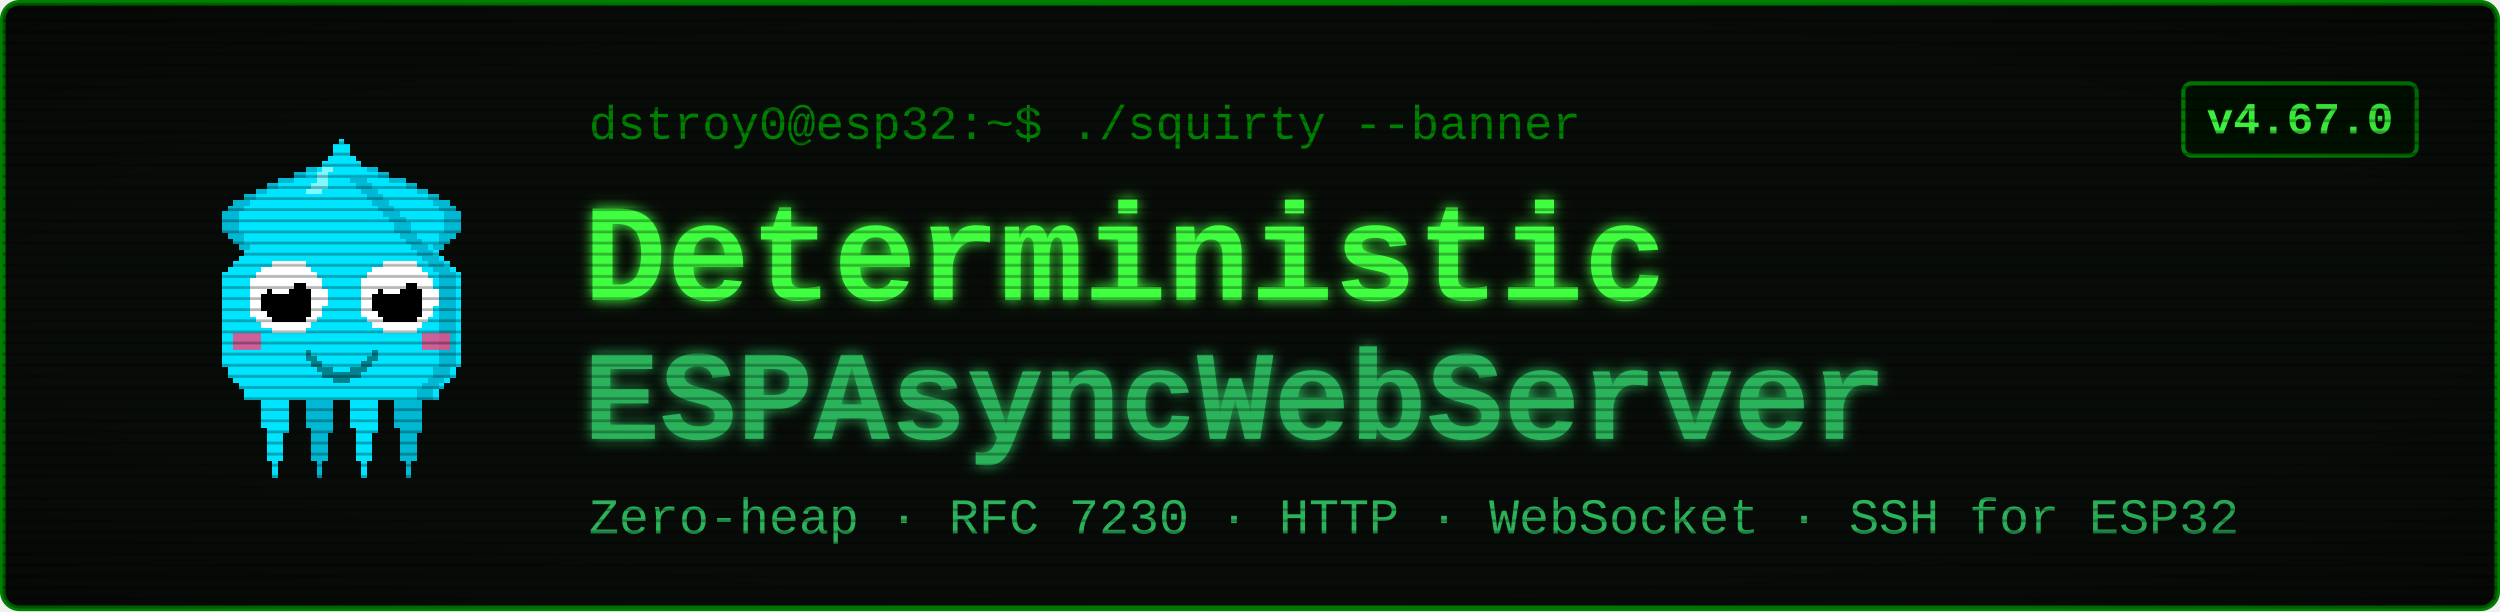
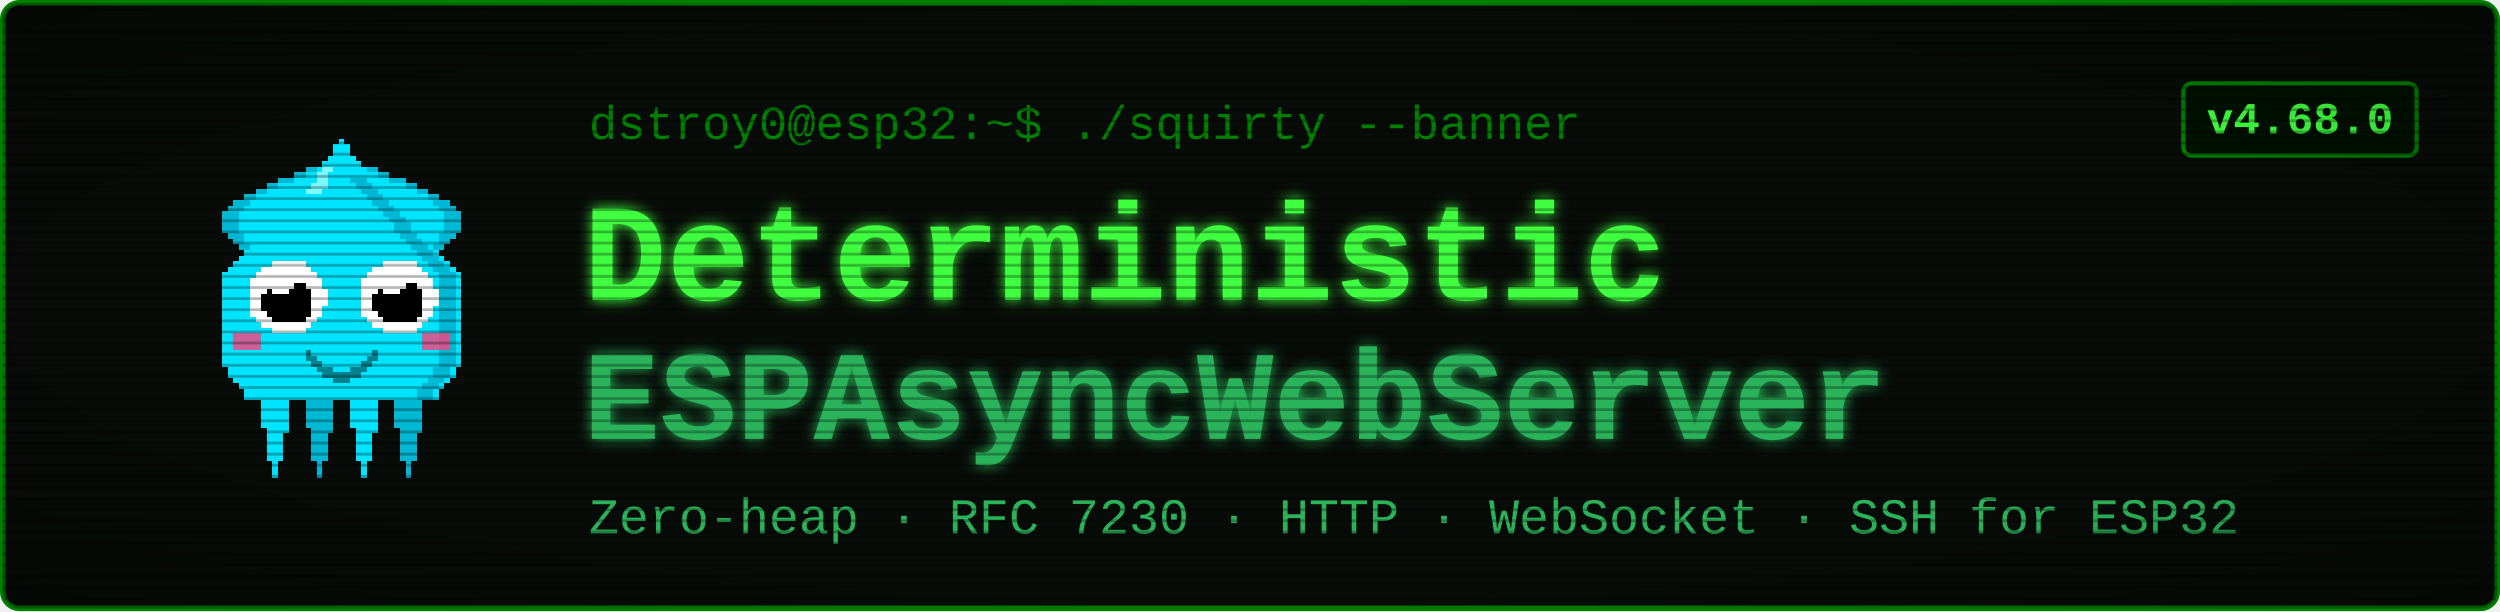
<svg xmlns="http://www.w3.org/2000/svg" viewBox="0 0 900 220" width="900" height="220" font-family="'Courier New', ui-monospace, monospace">
  <defs>
    <filter id="glow" x="-40%" y="-40%" width="180%" height="180%">
      <feGaussianBlur stdDeviation="2.4" result="b" />
      <feMerge>
        <feMergeNode in="b" />
        <feMergeNode in="SourceGraphic" />
      </feMerge>
    </filter>
    <pattern id="scan" width="4" height="4" patternUnits="userSpaceOnUse">
      <rect width="4" height="1" y="3" fill="#000000" opacity="0.28" />
    </pattern>
    <radialGradient id="vig" cx="50%" cy="50%" r="78%">
      <stop offset="58%" stop-color="#000000" stop-opacity="0" />
      <stop offset="100%" stop-color="#000000" stop-opacity="0.45" />
    </radialGradient>
  </defs>
  <rect x="1" y="1" width="898" height="218" rx="6" fill="#080c08" stroke="#008000" stroke-width="2" />
  <g transform="translate(58,46) scale(2)" shape-rendering="crispEdges">
    <rect x="29" y="6" width="1" height="1" fill="#00e5ff" />
    <rect x="26" y="7" width="3" height="1" fill="#00e5ff" />
    <rect x="24" y="8" width="4" height="1" fill="#00e5ff" />
    <rect x="21" y="9" width="7" height="1" fill="#00e5ff" />
    <rect x="19" y="10" width="8" height="1" fill="#00e5ff" />
    <rect x="17" y="11" width="9" height="1" fill="#00e5ff" />
    <rect x="15" y="12" width="10" height="1" fill="#00e5ff" />
    <rect x="13" y="13" width="11" height="1" fill="#00e5ff" />
    <rect x="12" y="14" width="11" height="1" fill="#00e5ff" />
    <rect x="11" y="15" width="11" height="1" fill="#00e5ff" />
    <rect x="11" y="16" width="10" height="1" fill="#00e5ff" />
    <rect x="11" y="17" width="9" height="1" fill="#00e5ff" />
    <rect x="11" y="18" width="9" height="1" fill="#00e5ff" />
    <rect x="12" y="19" width="7" height="1" fill="#00e5ff" />
    <rect x="13" y="20" width="5" height="1" fill="#00e5ff" />
    <rect x="14" y="21" width="3" height="1" fill="#00e5ff" />
    <rect x="15" y="22" width="1" height="1" fill="#00e5ff" />
    <rect x="29" y="6" width="3" height="1" fill="#00b8d4" />
    <rect x="26" y="7" width="3" height="1" fill="#00b8d4" />
    <rect x="24" y="8" width="2" height="1" fill="#00b8d4" />
    <rect x="21" y="9" width="3" height="1" fill="#00b8d4" />
    <rect x="19" y="10" width="2" height="1" fill="#00b8d4" />
    <rect x="17" y="11" width="2" height="1" fill="#00b8d4" />
    <rect x="15" y="12" width="2" height="1" fill="#00b8d4" />
    <rect x="13" y="13" width="3" height="1" fill="#00b8d4" />
    <rect x="12" y="14" width="3" height="1" fill="#00b8d4" />
    <rect x="11" y="15" width="3" height="1" fill="#00b8d4" />
    <rect x="11" y="16" width="3" height="1" fill="#00b8d4" />
    <rect x="11" y="17" width="3" height="1" fill="#00b8d4" />
    <rect x="11" y="18" width="3" height="1" fill="#00b8d4" />
    <rect x="12" y="19" width="3" height="1" fill="#00b8d4" />
    <rect x="13" y="20" width="2" height="1" fill="#00b8d4" />
    <rect x="14" y="21" width="2" height="1" fill="#00b8d4" />
    <rect x="15" y="22" width="2" height="1" fill="#00b8d4" />
    <rect x="35" y="6" width="1" height="1" fill="#00e5ff" />
    <rect x="36" y="7" width="3" height="1" fill="#00e5ff" />
    <rect x="37" y="8" width="4" height="1" fill="#00e5ff" />
    <rect x="37" y="9" width="7" height="1" fill="#00e5ff" />
    <rect x="38" y="10" width="8" height="1" fill="#00e5ff" />
    <rect x="39" y="11" width="9" height="1" fill="#00e5ff" />
    <rect x="40" y="12" width="10" height="1" fill="#00e5ff" />
    <rect x="41" y="13" width="11" height="1" fill="#00e5ff" />
    <rect x="42" y="14" width="11" height="1" fill="#00e5ff" />
    <rect x="43" y="15" width="11" height="1" fill="#00e5ff" />
    <rect x="44" y="16" width="10" height="1" fill="#00e5ff" />
    <rect x="45" y="17" width="9" height="1" fill="#00e5ff" />
    <rect x="45" y="18" width="9" height="1" fill="#00e5ff" />
    <rect x="46" y="19" width="7" height="1" fill="#00e5ff" />
    <rect x="47" y="20" width="5" height="1" fill="#00e5ff" />
    <rect x="48" y="21" width="3" height="1" fill="#00e5ff" />
    <rect x="49" y="22" width="1" height="1" fill="#00e5ff" />
    <rect x="33" y="6" width="3" height="1" fill="#00b8d4" />
    <rect x="36" y="7" width="3" height="1" fill="#00b8d4" />
    <rect x="39" y="8" width="2" height="1" fill="#00b8d4" />
    <rect x="41" y="9" width="3" height="1" fill="#00b8d4" />
    <rect x="44" y="10" width="2" height="1" fill="#00b8d4" />
    <rect x="46" y="11" width="2" height="1" fill="#00b8d4" />
    <rect x="48" y="12" width="2" height="1" fill="#00b8d4" />
    <rect x="49" y="13" width="3" height="1" fill="#00b8d4" />
    <rect x="50" y="14" width="3" height="1" fill="#00b8d4" />
    <rect x="51" y="15" width="3" height="1" fill="#00b8d4" />
    <rect x="51" y="16" width="3" height="1" fill="#00b8d4" />
    <rect x="51" y="17" width="3" height="1" fill="#00b8d4" />
    <rect x="51" y="18" width="3" height="1" fill="#00b8d4" />
    <rect x="50" y="19" width="3" height="1" fill="#00b8d4" />
    <rect x="50" y="20" width="2" height="1" fill="#00b8d4" />
    <rect x="49" y="21" width="2" height="1" fill="#00b8d4" />
    <rect x="48" y="22" width="2" height="1" fill="#00b8d4" />
    <rect x="17" y="46" width="7" height="1" fill="#00e5ff" />
    <rect x="17" y="47" width="7" height="1" fill="#00e5ff" />
    <rect x="17" y="48" width="7" height="1" fill="#00e5ff" />
    <rect x="18" y="49" width="5" height="1" fill="#00e5ff" />
    <rect x="18" y="50" width="5" height="1" fill="#00e5ff" />
    <rect x="18" y="51" width="5" height="1" fill="#00e5ff" />
    <rect x="18" y="52" width="5" height="1" fill="#00e5ff" />
    <rect x="18" y="53" width="5" height="1" fill="#00e5ff" />
    <rect x="19" y="54" width="4" height="1" fill="#00e5ff" />
    <rect x="19" y="55" width="3" height="1" fill="#00e5ff" />
    <rect x="19" y="56" width="3" height="1" fill="#00e5ff" />
    <rect x="19" y="57" width="3" height="1" fill="#00e5ff" />
    <rect x="19" y="58" width="3" height="1" fill="#00e5ff" />
    <rect x="19" y="59" width="3" height="1" fill="#00e5ff" />
    <rect x="20" y="60" width="1" height="1" fill="#00e5ff" />
    <rect x="20" y="61" width="1" height="1" fill="#00e5ff" />
    <rect x="20" y="62" width="1" height="1" fill="#00e5ff" />
    <rect x="25" y="46" width="7" height="1" fill="#00b8d4" />
    <rect x="25" y="47" width="7" height="1" fill="#00b8d4" />
    <rect x="25" y="48" width="7" height="1" fill="#00b8d4" />
    <rect x="26" y="49" width="5" height="1" fill="#00b8d4" />
    <rect x="26" y="50" width="5" height="1" fill="#00b8d4" />
    <rect x="26" y="51" width="5" height="1" fill="#00b8d4" />
    <rect x="26" y="52" width="5" height="1" fill="#00b8d4" />
    <rect x="26" y="53" width="5" height="1" fill="#00b8d4" />
    <rect x="27" y="54" width="4" height="1" fill="#00b8d4" />
    <rect x="27" y="55" width="3" height="1" fill="#00b8d4" />
    <rect x="27" y="56" width="3" height="1" fill="#00b8d4" />
    <rect x="27" y="57" width="3" height="1" fill="#00b8d4" />
    <rect x="27" y="58" width="3" height="1" fill="#00b8d4" />
    <rect x="27" y="59" width="3" height="1" fill="#00b8d4" />
    <rect x="28" y="60" width="1" height="1" fill="#00b8d4" />
    <rect x="28" y="61" width="1" height="1" fill="#00b8d4" />
    <rect x="28" y="62" width="1" height="1" fill="#00b8d4" />
    <rect x="33" y="46" width="7" height="1" fill="#00e5ff" />
    <rect x="33" y="47" width="7" height="1" fill="#00e5ff" />
    <rect x="33" y="48" width="7" height="1" fill="#00e5ff" />
    <rect x="34" y="49" width="5" height="1" fill="#00e5ff" />
    <rect x="34" y="50" width="5" height="1" fill="#00e5ff" />
    <rect x="34" y="51" width="5" height="1" fill="#00e5ff" />
    <rect x="34" y="52" width="5" height="1" fill="#00e5ff" />
    <rect x="34" y="53" width="5" height="1" fill="#00e5ff" />
    <rect x="35" y="54" width="4" height="1" fill="#00e5ff" />
    <rect x="35" y="55" width="3" height="1" fill="#00e5ff" />
    <rect x="35" y="56" width="3" height="1" fill="#00e5ff" />
    <rect x="35" y="57" width="3" height="1" fill="#00e5ff" />
    <rect x="35" y="58" width="3" height="1" fill="#00e5ff" />
    <rect x="35" y="59" width="3" height="1" fill="#00e5ff" />
    <rect x="36" y="60" width="1" height="1" fill="#00e5ff" />
    <rect x="36" y="61" width="1" height="1" fill="#00e5ff" />
    <rect x="36" y="62" width="1" height="1" fill="#00e5ff" />
    <rect x="41" y="46" width="7" height="1" fill="#00b8d4" />
    <rect x="41" y="47" width="7" height="1" fill="#00b8d4" />
    <rect x="41" y="48" width="7" height="1" fill="#00b8d4" />
    <rect x="42" y="49" width="5" height="1" fill="#00b8d4" />
    <rect x="42" y="50" width="5" height="1" fill="#00b8d4" />
    <rect x="42" y="51" width="5" height="1" fill="#00b8d4" />
    <rect x="42" y="52" width="5" height="1" fill="#00b8d4" />
    <rect x="42" y="53" width="5" height="1" fill="#00b8d4" />
    <rect x="43" y="54" width="4" height="1" fill="#00b8d4" />
    <rect x="43" y="55" width="3" height="1" fill="#00b8d4" />
    <rect x="43" y="56" width="3" height="1" fill="#00b8d4" />
    <rect x="43" y="57" width="3" height="1" fill="#00b8d4" />
    <rect x="43" y="58" width="3" height="1" fill="#00b8d4" />
    <rect x="43" y="59" width="3" height="1" fill="#00b8d4" />
    <rect x="44" y="60" width="1" height="1" fill="#00b8d4" />
    <rect x="44" y="61" width="1" height="1" fill="#00b8d4" />
    <rect x="44" y="62" width="1" height="1" fill="#00b8d4" />
    <rect x="32" y="2" width="1" height="1" fill="#00e5ff" />
    <rect x="31" y="3" width="3" height="1" fill="#00e5ff" />
    <rect x="31" y="4" width="3" height="1" fill="#00e5ff" />
    <rect x="30" y="5" width="5" height="1" fill="#00e5ff" />
    <rect x="29" y="6" width="7" height="1" fill="#00e5ff" />
    <rect x="28" y="7" width="9" height="1" fill="#00e5ff" />
    <rect x="27" y="8" width="11" height="1" fill="#00e5ff" />
    <rect x="27" y="9" width="11" height="1" fill="#00e5ff" />
    <rect x="26" y="10" width="13" height="1" fill="#00e5ff" />
    <rect x="25" y="11" width="15" height="1" fill="#00e5ff" />
    <rect x="24" y="12" width="17" height="1" fill="#00e5ff" />
    <rect x="23" y="13" width="19" height="1" fill="#00e5ff" />
    <rect x="22" y="14" width="21" height="1" fill="#00e5ff" />
    <rect x="21" y="15" width="23" height="1" fill="#00e5ff" />
    <rect x="20" y="16" width="25" height="1" fill="#00e5ff" />
    <rect x="19" y="17" width="27" height="1" fill="#00e5ff" />
    <rect x="19" y="18" width="27" height="1" fill="#00e5ff" />
    <rect x="18" y="19" width="29" height="1" fill="#00e5ff" />
    <rect x="17" y="20" width="31" height="1" fill="#00e5ff" />
    <rect x="16" y="21" width="33" height="1" fill="#00e5ff" />
    <rect x="15" y="22" width="35" height="1" fill="#00e5ff" />
    <rect x="14" y="23" width="37" height="1" fill="#00e5ff" />
    <rect x="13" y="24" width="39" height="1" fill="#00e5ff" />
    <rect x="12" y="25" width="41" height="1" fill="#00e5ff" />
    <rect x="11" y="26" width="43" height="1" fill="#00e5ff" />
    <rect x="11" y="27" width="43" height="1" fill="#00e5ff" />
    <rect x="11" y="28" width="43" height="1" fill="#00e5ff" />
    <rect x="11" y="29" width="43" height="1" fill="#00e5ff" />
    <rect x="11" y="30" width="43" height="1" fill="#00e5ff" />
    <rect x="11" y="31" width="43" height="1" fill="#00e5ff" />
    <rect x="11" y="32" width="43" height="1" fill="#00e5ff" />
    <rect x="11" y="33" width="43" height="1" fill="#00e5ff" />
    <rect x="11" y="34" width="43" height="1" fill="#00e5ff" />
    <rect x="11" y="35" width="43" height="1" fill="#00e5ff" />
    <rect x="11" y="36" width="43" height="1" fill="#00e5ff" />
    <rect x="11" y="37" width="43" height="1" fill="#00e5ff" />
    <rect x="11" y="38" width="43" height="1" fill="#00e5ff" />
    <rect x="11" y="39" width="43" height="1" fill="#00e5ff" />
    <rect x="11" y="40" width="43" height="1" fill="#00e5ff" />
    <rect x="11" y="41" width="43" height="1" fill="#00e5ff" />
    <rect x="11" y="42" width="43" height="1" fill="#00e5ff" />
    <rect x="12" y="43" width="41" height="1" fill="#00e5ff" />
    <rect x="12" y="44" width="41" height="1" fill="#00e5ff" />
    <rect x="13" y="45" width="39" height="1" fill="#00e5ff" />
    <rect x="14" y="46" width="37" height="1" fill="#00e5ff" />
    <rect x="15" y="47" width="35" height="1" fill="#00e5ff" />
    <rect x="15" y="48" width="35" height="1" fill="#00e5ff" />
    <rect x="34" y="9" width="3" height="1" fill="#00b8d4" />
    <rect x="35" y="10" width="3" height="1" fill="#00b8d4" />
    <rect x="36" y="11" width="3" height="1" fill="#00b8d4" />
    <rect x="37" y="12" width="3" height="1" fill="#00b8d4" />
    <rect x="38" y="13" width="3" height="1" fill="#00b8d4" />
    <rect x="39" y="14" width="3" height="1" fill="#00b8d4" />
    <rect x="40" y="15" width="3" height="1" fill="#00b8d4" />
    <rect x="41" y="16" width="3" height="1" fill="#00b8d4" />
    <rect x="42" y="17" width="3" height="1" fill="#00b8d4" />
    <rect x="42" y="18" width="3" height="1" fill="#00b8d4" />
    <rect x="43" y="19" width="3" height="1" fill="#00b8d4" />
    <rect x="44" y="20" width="3" height="1" fill="#00b8d4" />
    <rect x="45" y="21" width="3" height="1" fill="#00b8d4" />
    <rect x="46" y="22" width="3" height="1" fill="#00b8d4" />
    <rect x="47" y="23" width="3" height="1" fill="#00b8d4" />
    <rect x="48" y="24" width="3" height="1" fill="#00b8d4" />
    <rect x="49" y="25" width="3" height="1" fill="#00b8d4" />
    <rect x="50" y="26" width="3" height="1" fill="#00b8d4" />
    <rect x="50" y="27" width="3" height="1" fill="#00b8d4" />
    <rect x="50" y="28" width="3" height="1" fill="#00b8d4" />
    <rect x="50" y="29" width="3" height="1" fill="#00b8d4" />
    <rect x="50" y="30" width="3" height="1" fill="#00b8d4" />
    <rect x="50" y="31" width="3" height="1" fill="#00b8d4" />
    <rect x="50" y="32" width="3" height="1" fill="#00b8d4" />
    <rect x="50" y="33" width="3" height="1" fill="#00b8d4" />
    <rect x="50" y="34" width="3" height="1" fill="#00b8d4" />
    <rect x="50" y="35" width="3" height="1" fill="#00b8d4" />
    <rect x="50" y="36" width="3" height="1" fill="#00b8d4" />
    <rect x="50" y="37" width="3" height="1" fill="#00b8d4" />
    <rect x="50" y="38" width="3" height="1" fill="#00b8d4" />
    <rect x="50" y="39" width="3" height="1" fill="#00b8d4" />
    <rect x="50" y="40" width="3" height="1" fill="#00b8d4" />
    <rect x="50" y="41" width="3" height="1" fill="#00b8d4" />
    <rect x="50" y="42" width="3" height="1" fill="#00b8d4" />
    <rect x="49" y="43" width="3" height="1" fill="#00b8d4" />
    <rect x="49" y="44" width="3" height="1" fill="#00b8d4" />
    <rect x="48" y="45" width="3" height="1" fill="#00b8d4" />
    <rect x="47" y="46" width="3" height="1" fill="#00b8d4" />
    <rect x="46" y="47" width="3" height="1" fill="#00b8d4" />
    <rect x="46" y="48" width="3" height="1" fill="#00b8d4" />
    <rect x="29" y="7" width="2" height="1" fill="#7df9ff" />
    <rect x="28" y="8" width="2" height="1" fill="#7df9ff" />
    <rect x="28" y="9" width="2" height="1" fill="#7df9ff" />
    <rect x="27" y="10" width="3" height="1" fill="#7df9ff" />
    <rect x="26" y="11" width="3" height="1" fill="#7df9ff" />
    <rect x="13" y="37" width="5" height="3" fill="#ff4081" opacity="0.8" />
    <rect x="47" y="37" width="5" height="3" fill="#ff4081" opacity="0.8" />
    <rect x="20" y="24" width="6" height="1" fill="#ffffff" />
    <rect x="18" y="25" width="9" height="1" fill="#ffffff" />
    <rect x="17" y="26" width="11" height="1" fill="#ffffff" />
    <rect x="16" y="27" width="13" height="1" fill="#ffffff" />
    <rect x="16" y="28" width="13" height="1" fill="#ffffff" />
    <rect x="16" y="29" width="14" height="1" fill="#ffffff" />
    <rect x="16" y="30" width="14" height="1" fill="#ffffff" />
    <rect x="16" y="31" width="14" height="1" fill="#ffffff" />
    <rect x="16" y="32" width="13" height="1" fill="#ffffff" />
    <rect x="16" y="33" width="13" height="1" fill="#ffffff" />
    <rect x="17" y="34" width="11" height="1" fill="#ffffff" />
    <rect x="18" y="35" width="9" height="1" fill="#ffffff" />
    <rect x="20" y="36" width="6" height="1" fill="#ffffff" />
    <rect x="20" y="28" width="6" height="1" fill="#000000" />
    <rect x="19" y="29" width="8" height="1" fill="#000000" />
    <rect x="18" y="30" width="9" height="1" fill="#000000" />
    <rect x="18" y="31" width="9" height="1" fill="#000000" />
    <rect x="18" y="32" width="9" height="1" fill="#000000" />
    <rect x="19" y="33" width="8" height="1" fill="#000000" />
    <rect x="20" y="34" width="6" height="1" fill="#000000" />
    <rect x="20" y="27" width="3" height="1" fill="#ffffff" />
    <rect x="20" y="28" width="4" height="1" fill="#ffffff" />
    <rect x="20" y="29" width="3" height="1" fill="#ffffff" />
    <rect x="40" y="24" width="6" height="1" fill="#ffffff" />
    <rect x="38" y="25" width="9" height="1" fill="#ffffff" />
    <rect x="37" y="26" width="11" height="1" fill="#ffffff" />
    <rect x="36" y="27" width="13" height="1" fill="#ffffff" />
    <rect x="36" y="28" width="13" height="1" fill="#ffffff" />
    <rect x="36" y="29" width="14" height="1" fill="#ffffff" />
    <rect x="36" y="30" width="14" height="1" fill="#ffffff" />
    <rect x="36" y="31" width="14" height="1" fill="#ffffff" />
    <rect x="36" y="32" width="13" height="1" fill="#ffffff" />
    <rect x="36" y="33" width="13" height="1" fill="#ffffff" />
    <rect x="37" y="34" width="11" height="1" fill="#ffffff" />
    <rect x="38" y="35" width="9" height="1" fill="#ffffff" />
    <rect x="40" y="36" width="6" height="1" fill="#ffffff" />
    <rect x="40" y="28" width="6" height="1" fill="#000000" />
    <rect x="39" y="29" width="8" height="1" fill="#000000" />
    <rect x="38" y="30" width="9" height="1" fill="#000000" />
    <rect x="38" y="31" width="9" height="1" fill="#000000" />
    <rect x="38" y="32" width="9" height="1" fill="#000000" />
    <rect x="39" y="33" width="8" height="1" fill="#000000" />
    <rect x="40" y="34" width="6" height="1" fill="#000000" />
    <rect x="40" y="27" width="3" height="1" fill="#ffffff" />
    <rect x="40" y="28" width="4" height="1" fill="#ffffff" />
    <rect x="40" y="29" width="3" height="1" fill="#ffffff" />
    <rect x="26" y="40" width="1" height="2" fill="#00838f" />
    <rect x="27" y="41" width="1" height="2" fill="#00838f" />
    <rect x="28" y="42" width="1" height="2" fill="#00838f" />
    <rect x="29" y="43" width="1" height="2" fill="#00838f" />
    <rect x="30" y="43" width="1" height="2" fill="#00838f" />
    <rect x="31" y="44" width="1" height="2" fill="#00838f" />
    <rect x="32" y="44" width="1" height="2" fill="#00838f" />
    <rect x="33" y="44" width="1" height="2" fill="#00838f" />
    <rect x="34" y="43" width="1" height="2" fill="#00838f" />
    <rect x="35" y="43" width="1" height="2" fill="#00838f" />
    <rect x="36" y="42" width="1" height="2" fill="#00838f" />
    <rect x="37" y="41" width="1" height="2" fill="#00838f" />
    <rect x="38" y="40" width="1" height="2" fill="#00838f" />
  </g>
  <text x="212" y="50" font-size="17" fill="#008000">dstroy0@esp32:~$ ./squirty --banner</text>
  <text x="210" y="108" font-size="50" font-weight="700" fill="#40ff40" filter="url(#glow)">Deterministic</text>
  <text x="210" y="158" font-size="46" font-weight="700" fill="#2bb35a" filter="url(#glow)">ESPAsyncWebServer</text>
  <text x="212" y="192" font-size="18" fill="#2bb35a">Zero-heap · RFC 7230 · HTTP · WebSocket · SSH for ESP32</text>
  <rect x="786" y="30" width="84" height="26" rx="3" fill="#001100" stroke="#008000" stroke-width="1.5" />
-   <text x="828" y="48" font-size="16" font-weight="700" fill="#40ff40" text-anchor="middle">v4.67.0</text>
+   <text x="828" y="48" font-size="16" font-weight="700" fill="#40ff40" text-anchor="middle">v4.68.0</text>
  <rect x="1" y="1" width="898" height="218" rx="6" fill="url(#scan)" />
  <rect x="1" y="1" width="898" height="218" rx="6" fill="url(#vig)" />
</svg>
